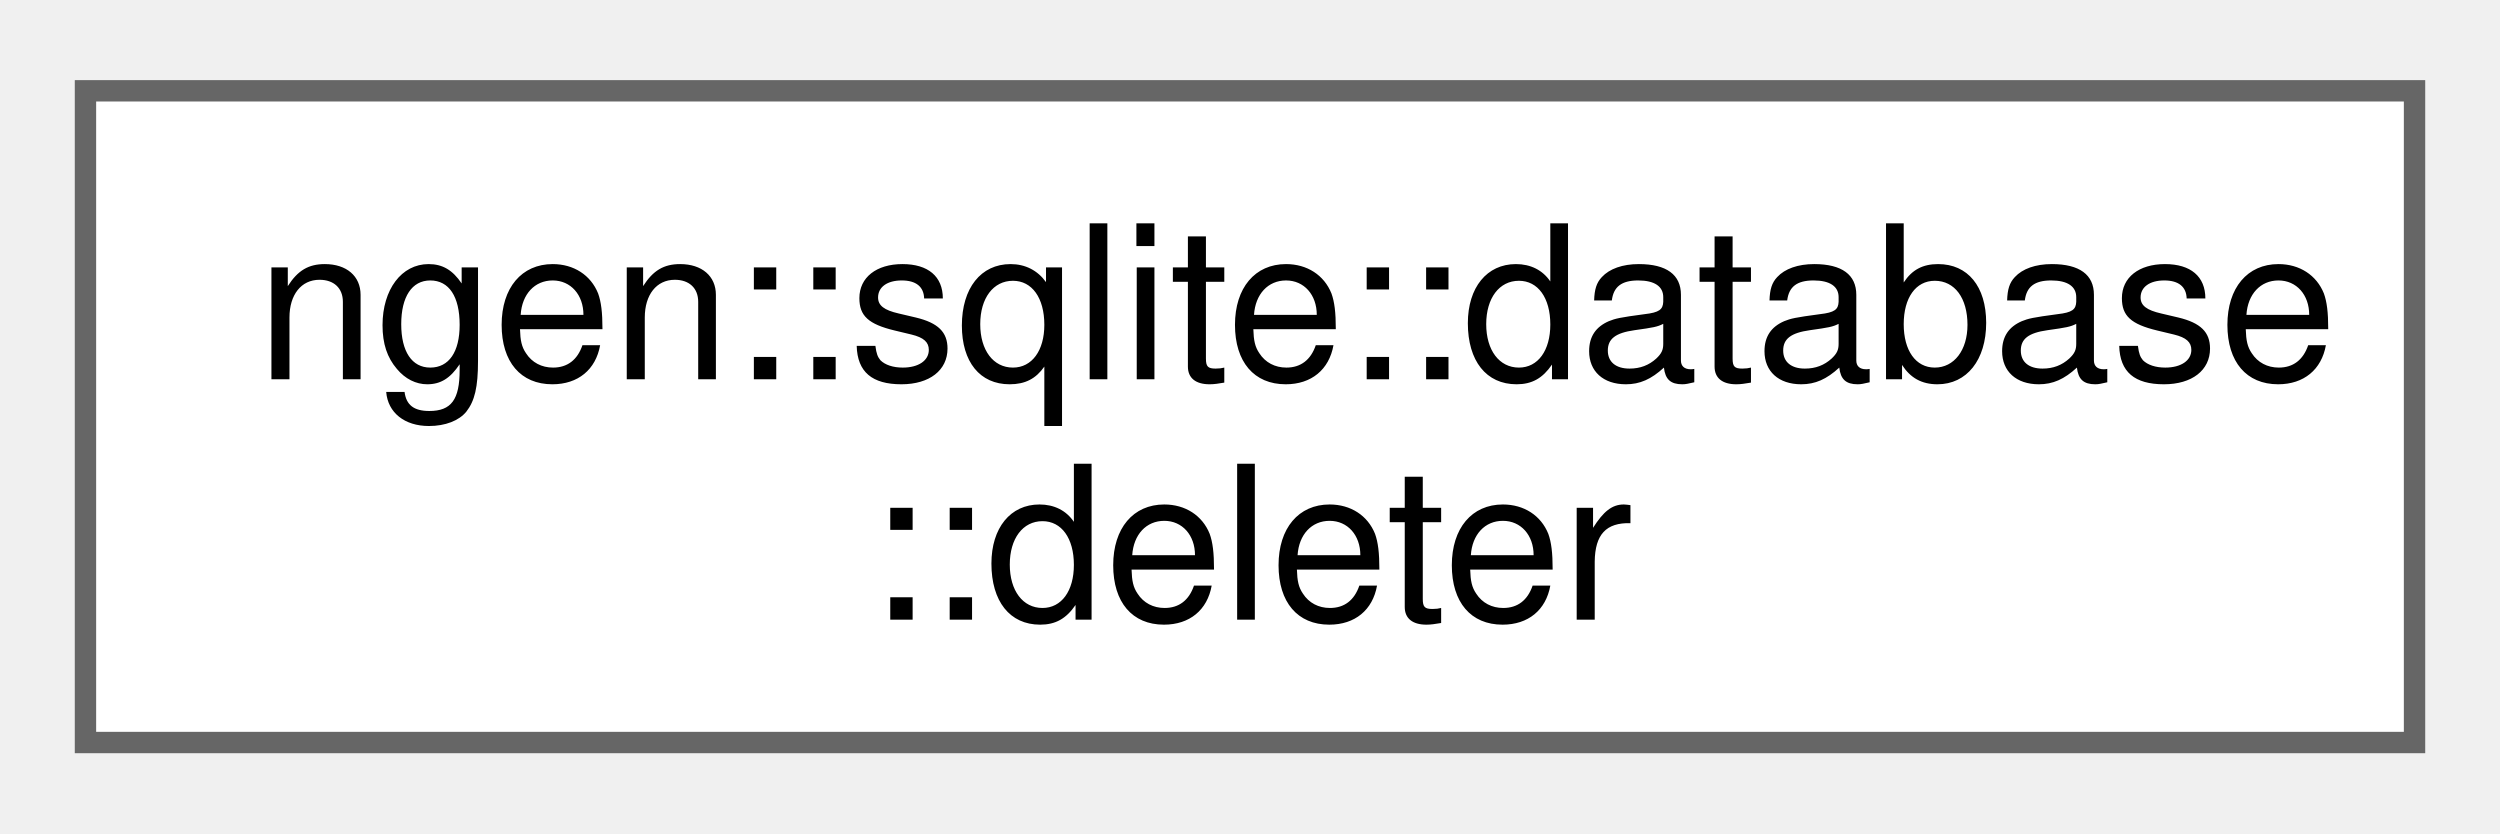
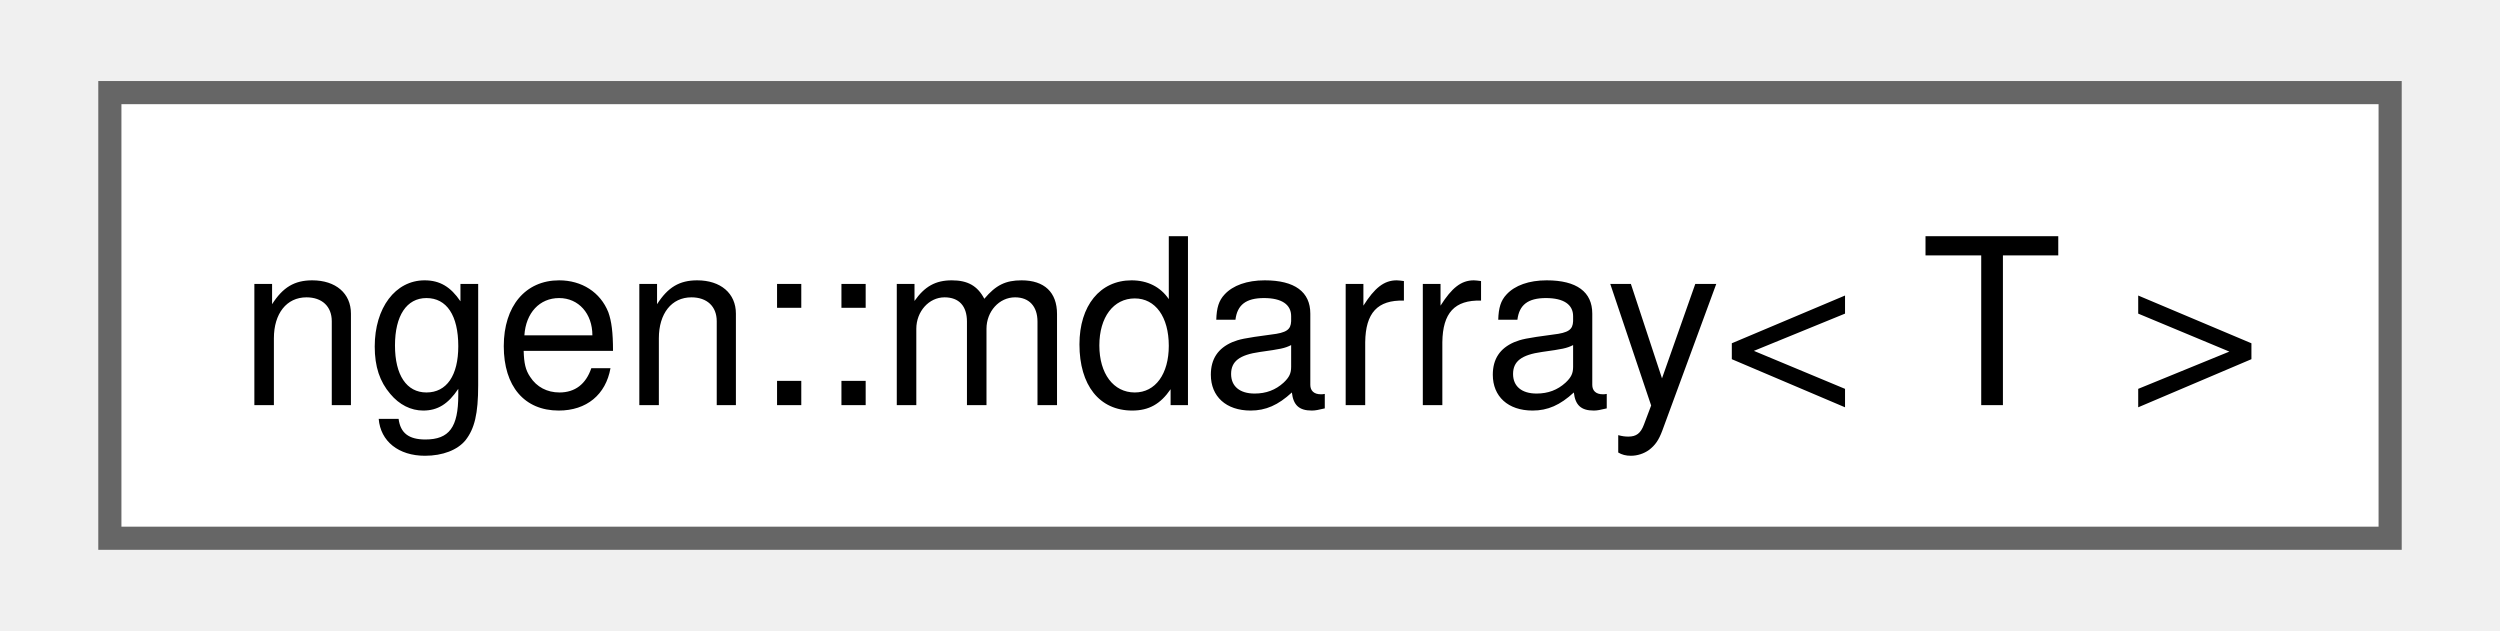
- <svg xmlns="http://www.w3.org/2000/svg" xmlns:xlink="http://www.w3.org/1999/xlink" width="117pt" height="39pt" viewBox="0.00 0.00 117.00 38.50">
-   <g id="graph0" class="graph" transform="scale(1 1) rotate(0) translate(4 34.5)">
+ <svg xmlns="http://www.w3.org/2000/svg" xmlns:xlink="http://www.w3.org/1999/xlink" width="107pt" height="27pt" viewBox="0.00 0.00 106.50 27.25">
+   <g id="graph0" class="graph" transform="scale(1 1) rotate(0) translate(4 23.25)">
    <g id="Node000000" class="node">
      <g id="a_Node000000">
-         <a xlink:href="structngen_1_1sqlite_1_1database_1_1deleter.html" target="_top" xlink:title="Deleter used to provide smart pointer support for sqlite3 structs.">
-           <polygon fill="white" stroke="#666666" points="109,-30.5 0,-30.5 0,0 109,0 109,-30.5" />
-           <text text-anchor="start" x="8" y="-17" font-family="Helvetica,sans-Serif" font-size="10.00">ngen::sqlite::database</text>
-           <text text-anchor="middle" x="54.5" y="-5.75" font-family="Helvetica,sans-Serif" font-size="10.00">::deleter</text>
+         <a xlink:href="classngen_1_1mdarray.html" target="_top" xlink:title=" ">
+           <polygon fill="white" stroke="#666666" points="98.5,-19.25 0,-19.25 0,0 98.5,0 98.5,-19.25" />
+           <text text-anchor="middle" x="49.25" y="-5.75" font-family="Helvetica,sans-Serif" font-size="10.00">ngen::mdarray&lt; T &gt;</text>
        </a>
      </g>
    </g>
  </g>
</svg>
